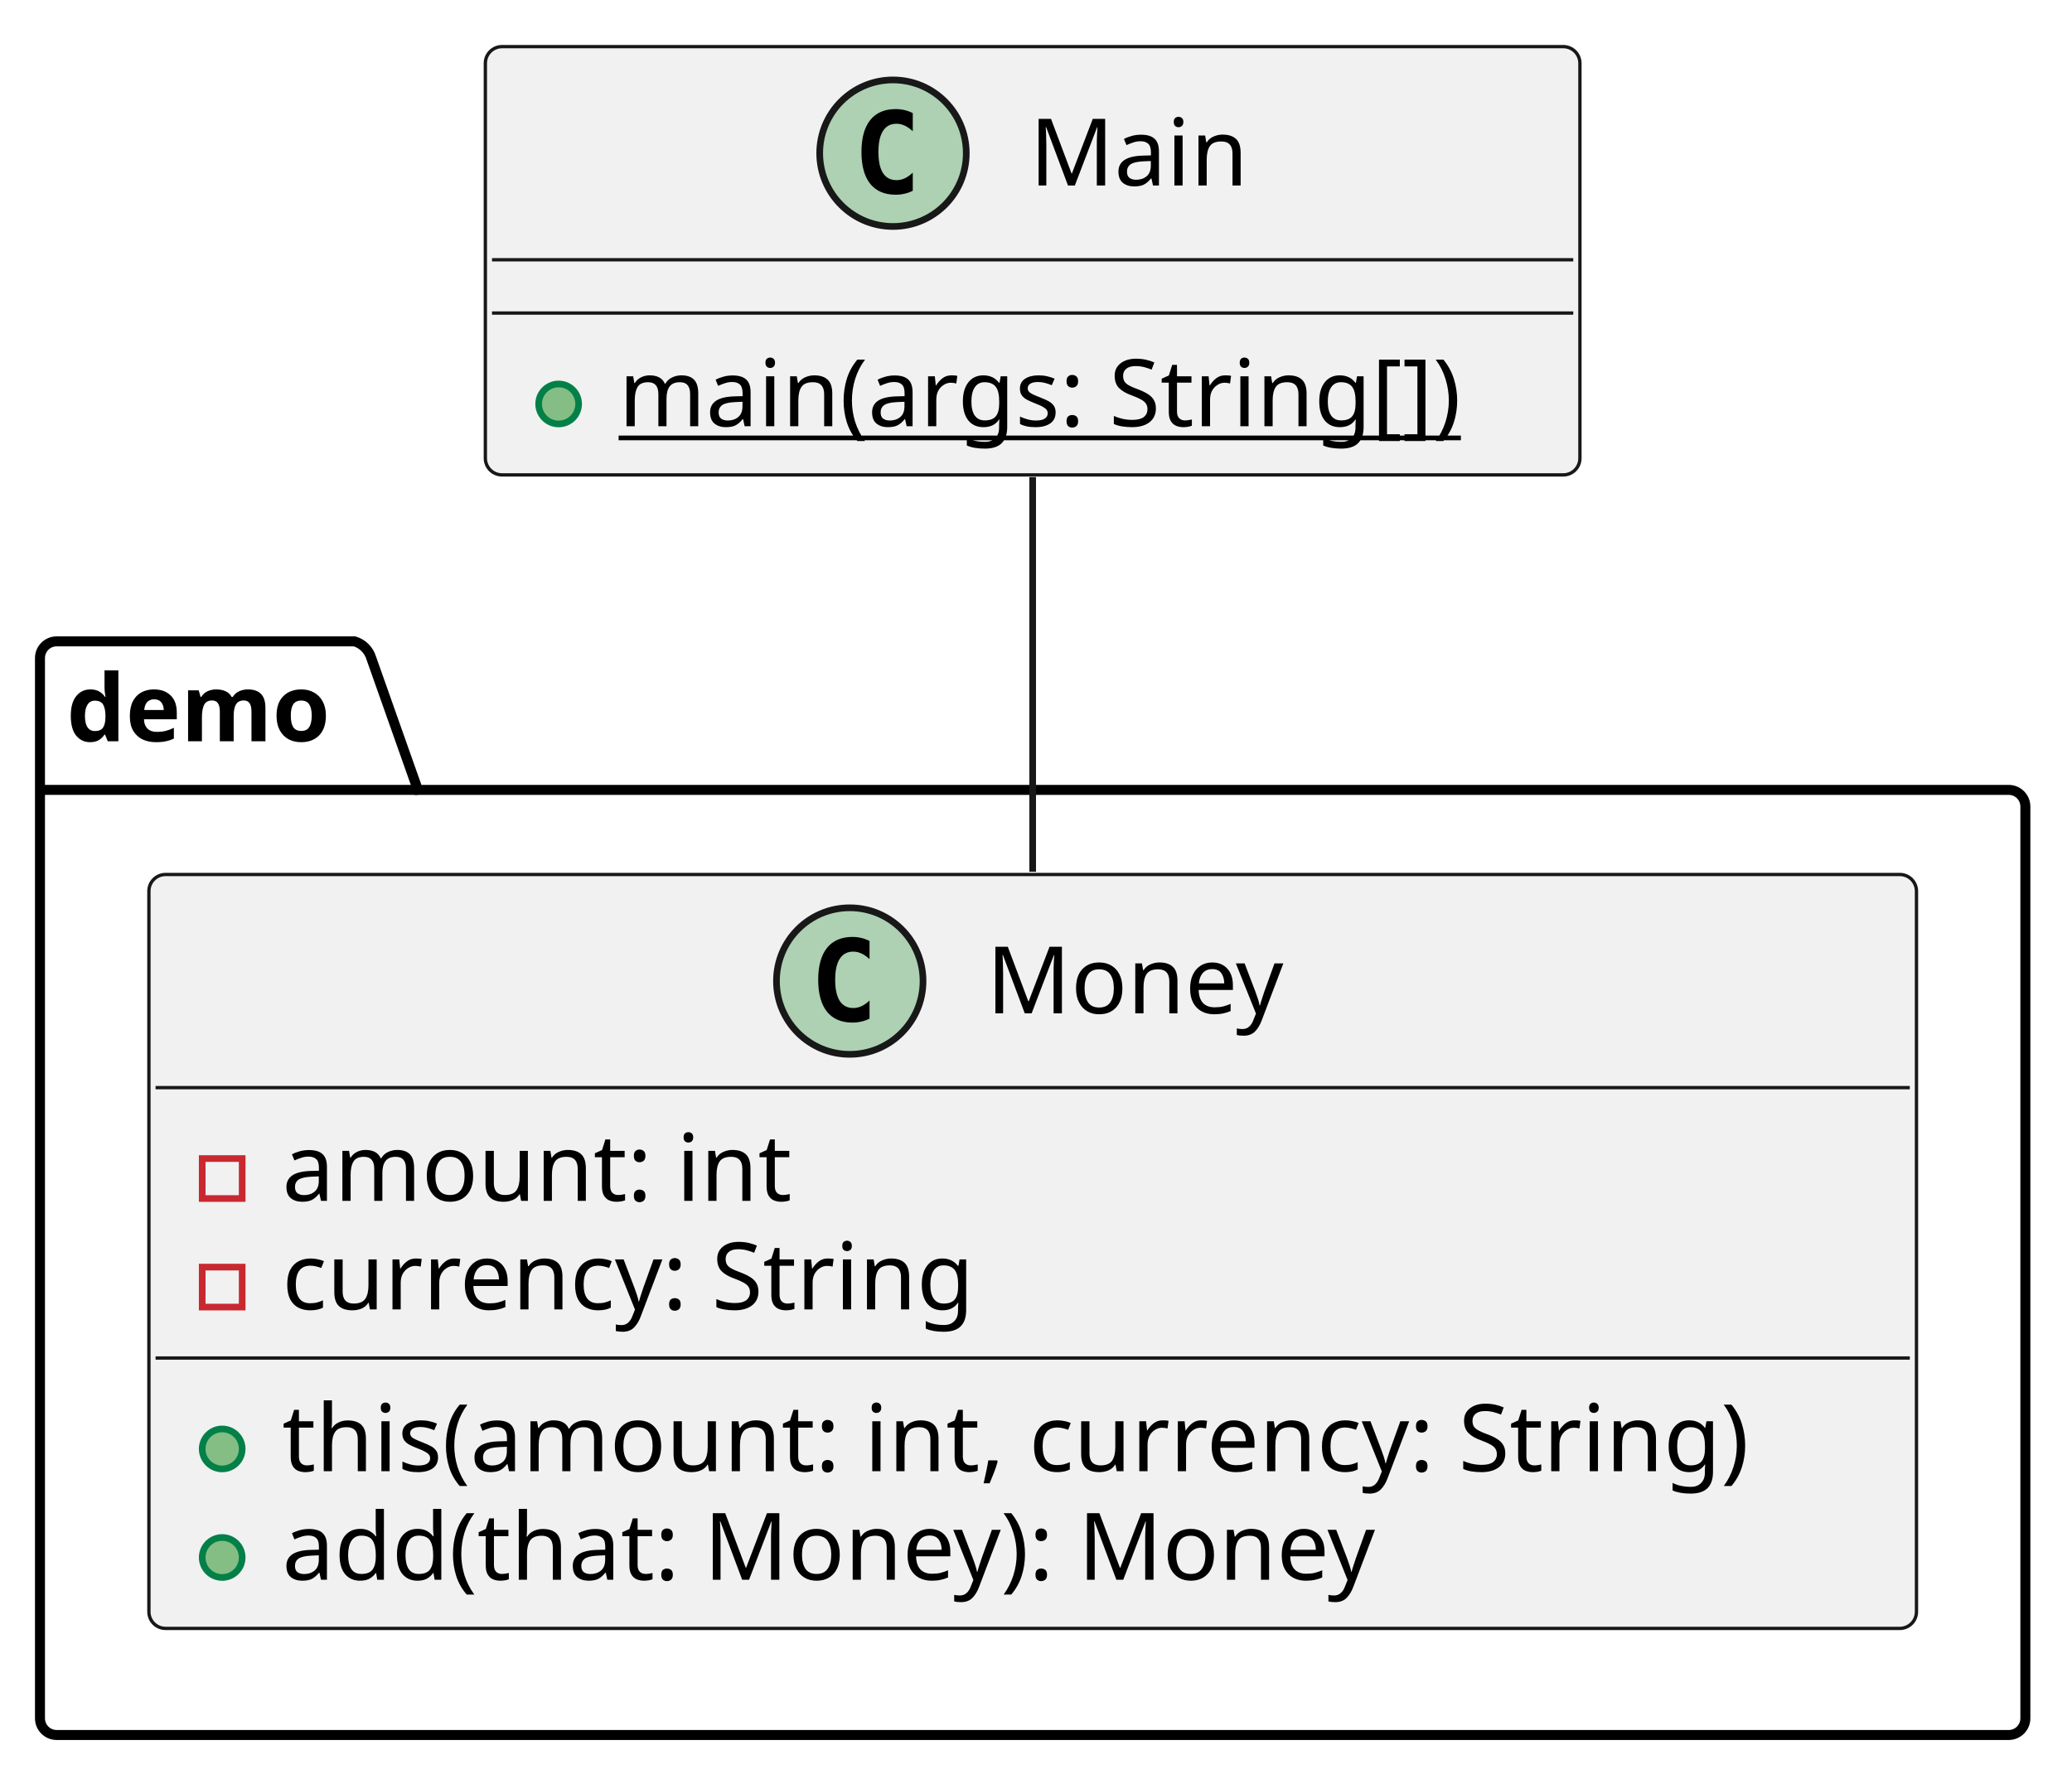
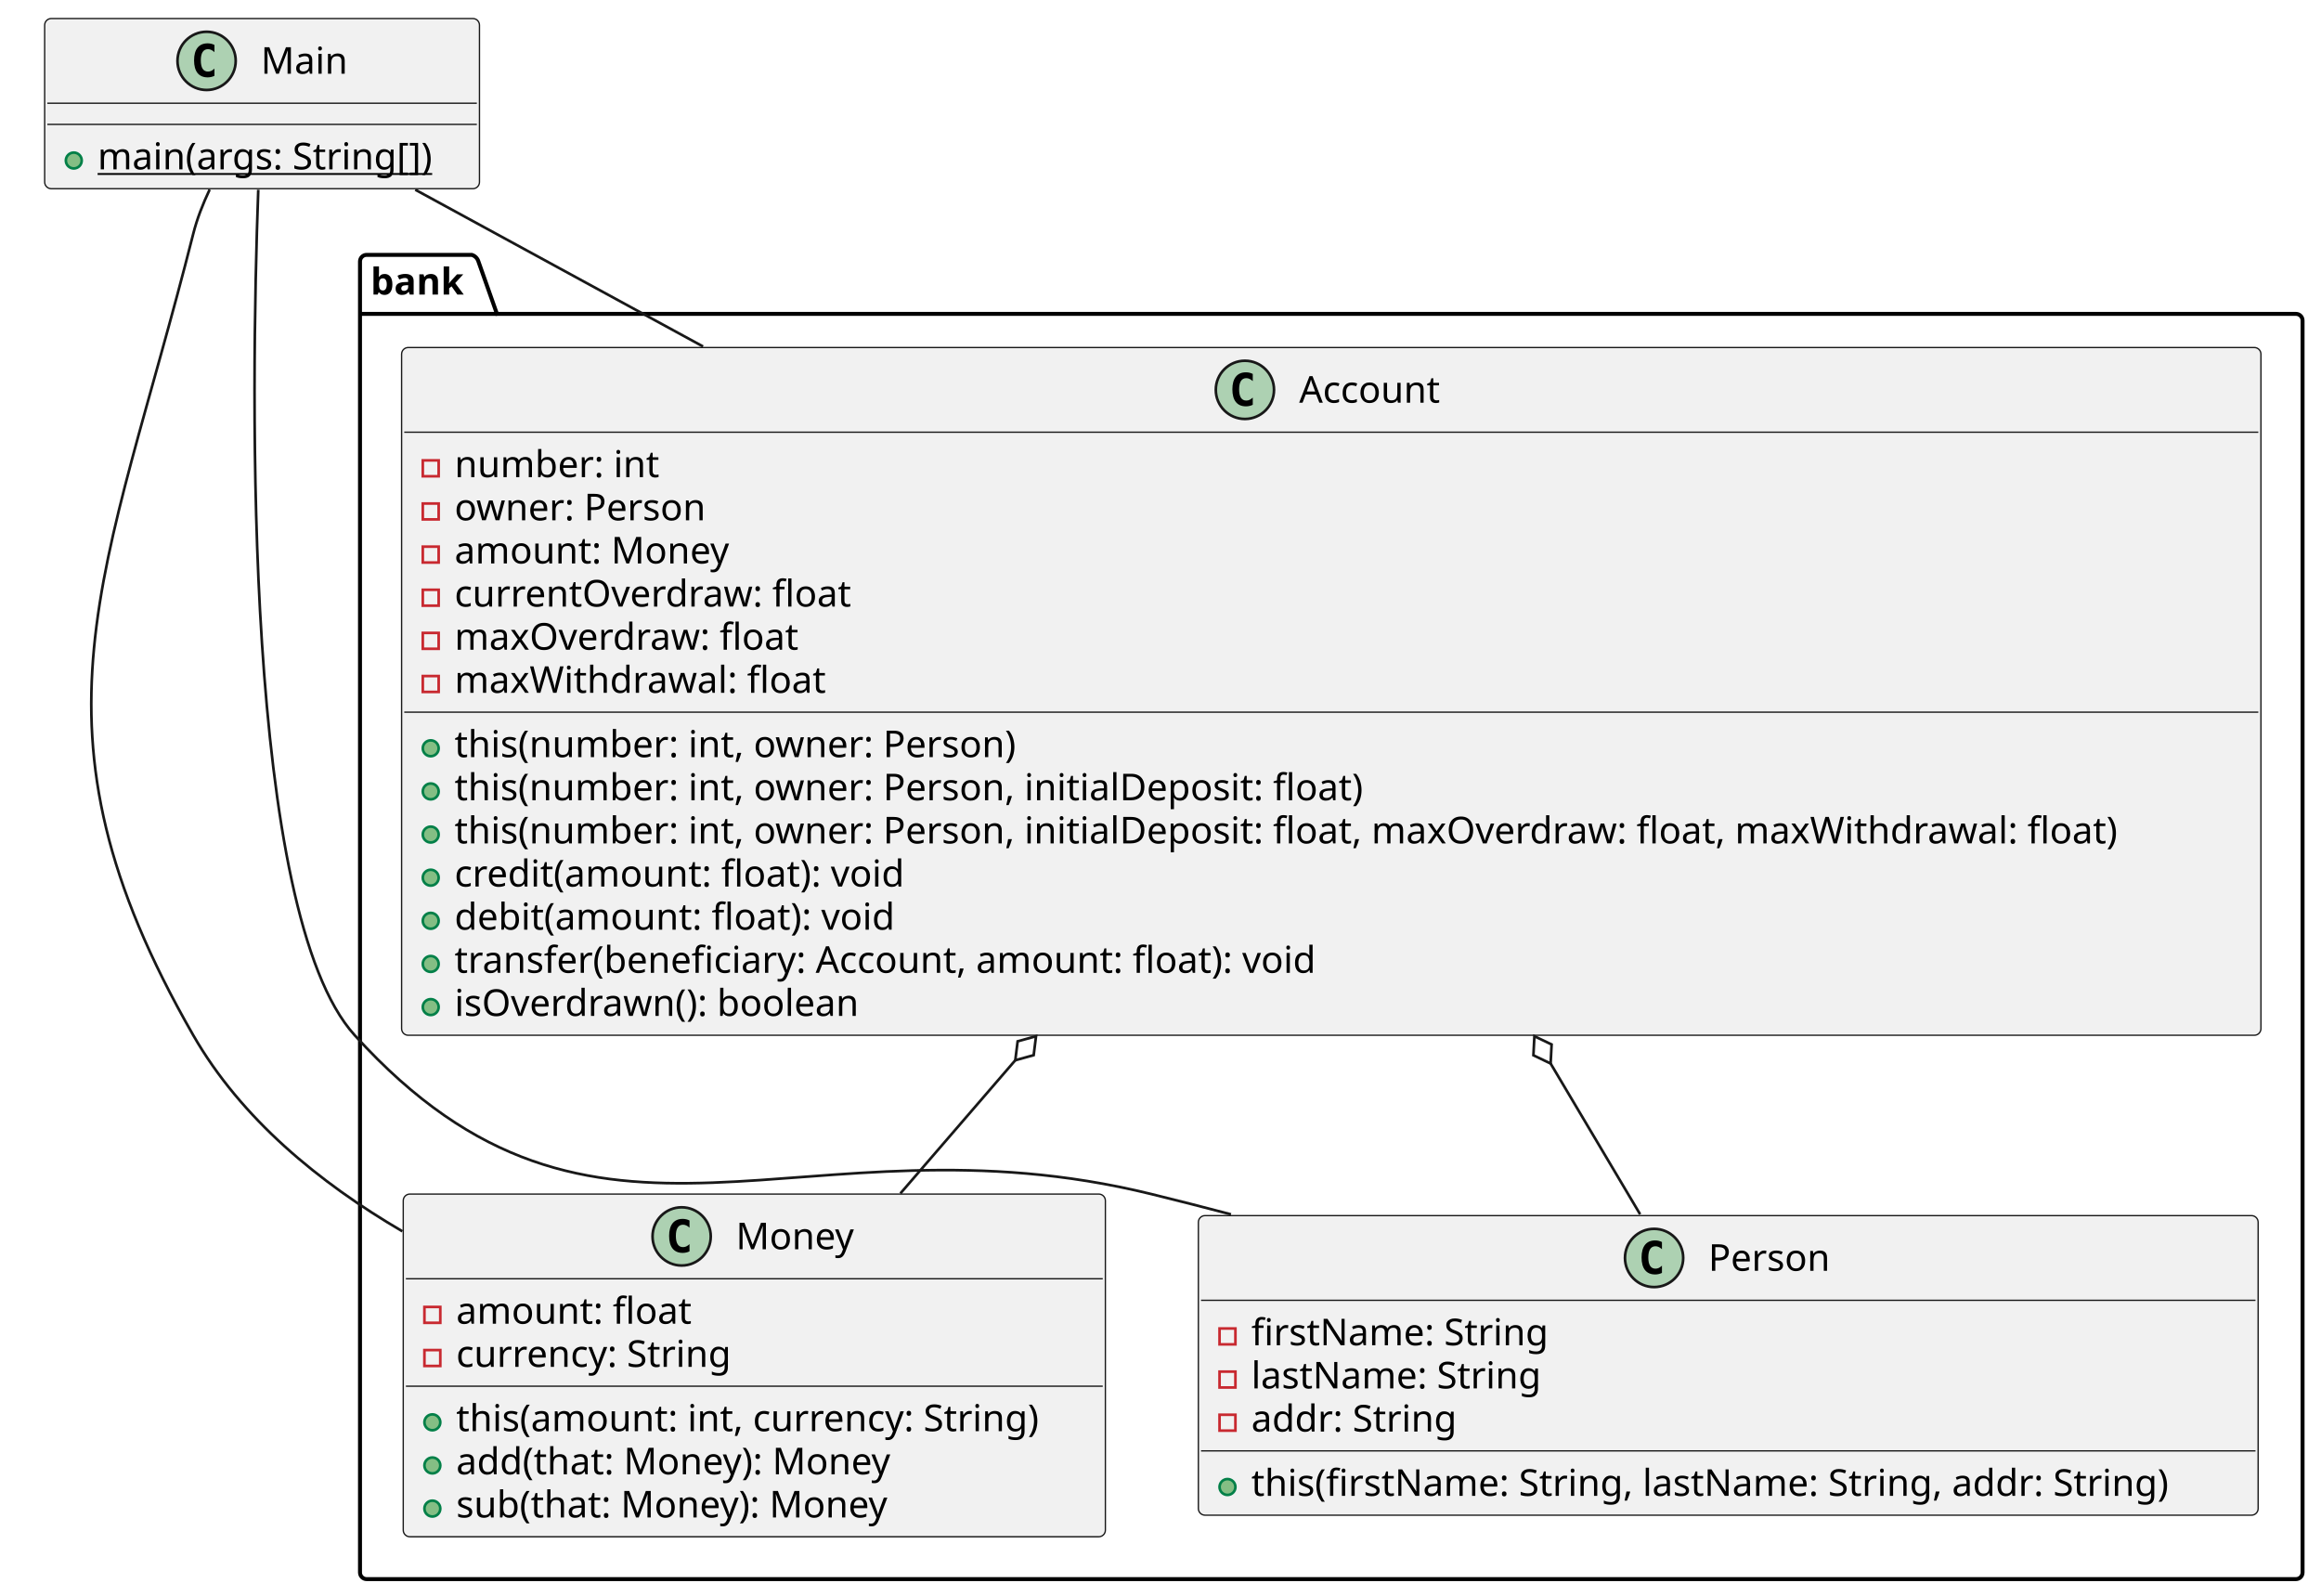
- <svg xmlns="http://www.w3.org/2000/svg" contentStyleType="text/css" height="267px" preserveAspectRatio="none" style="width:311px;height:267px;background:#FFFFFF;" version="1.1" viewBox="0 0 311 267" width="311px" zoomAndPan="magnify">
+ <svg xmlns="http://www.w3.org/2000/svg" contentStyleType="text/css" height="603px" preserveAspectRatio="none" style="width:877px;height:603px;background:#FFFFFF;" version="1.1" viewBox="0 0 877 603" width="877px" zoomAndPan="magnify">
  <defs />
  <g>
-     <g id="cluster_demo">
-       <path d="M8.5,96.29 L53.223,96.29 A3.75,3.75 0 0 1 55.723,98.79 L62.723,118.587 L301.5,118.587 A2.5,2.5 0 0 1 304,121.087 L304,257.98 A2.5,2.5 0 0 1 301.5,260.48 L8.5,260.48 A2.5,2.5 0 0 1 6,257.98 L6,98.79 A2.5,2.5 0 0 1 8.5,96.29 " fill="none" style="stroke:#000000;stroke-width:1.5;" />
-       <line style="stroke:#000000;stroke-width:1.5;" x1="6" x2="62.723" y1="118.587" y2="118.587" />
-       <text fill="#000000" font-family="sans-serif" font-size="14" font-weight="bold" lengthAdjust="spacing" textLength="43.723" x="10" y="111.285">demo</text>
+     <g id="cluster_bank">
+       <path d="M138.53,96.3 L178.276,96.3 A3.75,3.75 0 0 1 180.776,98.8 L187.776,118.597 L867.53,118.597 A2.5,2.5 0 0 1 870.03,121.097 L870.03,594.14 A2.5,2.5 0 0 1 867.53,596.64 L138.53,596.64 A2.5,2.5 0 0 1 136.03,594.14 L136.03,98.8 A2.5,2.5 0 0 1 138.53,96.3 " fill="none" style="stroke:#000000;stroke-width:1.5;" />
+       <line style="stroke:#000000;stroke-width:1.5;" x1="136.03" x2="187.776" y1="118.597" y2="118.597" />
+       <text fill="#000000" font-family="sans-serif" font-size="14" font-weight="bold" lengthAdjust="spacing" textLength="38.746" x="140.03" y="111.295">bank</text>
    </g>
    <g id="elem_Money">
-       <rect codeLine="2" fill="#F1F1F1" height="113.188" id="Money" rx="2.5" ry="2.5" style="stroke:#181818;stroke-width:0.5;" width="265.306" x="22.35" y="131.29" />
-       <ellipse cx="127.545" cy="147.29" fill="#ADD1B2" rx="11" ry="11" style="stroke:#181818;stroke-width:1.0;" />
-       <path d="M130.514,152.931 Q129.935,153.227 129.295,153.368 Q128.654,153.524 127.951,153.524 Q125.451,153.524 124.123,151.884 Q122.81,150.227 122.81,147.102 Q122.81,143.977 124.123,142.321 Q125.451,140.665 127.951,140.665 Q128.654,140.665 129.295,140.821 Q129.951,140.977 130.514,141.274 L130.514,143.993 Q129.889,143.415 129.295,143.149 Q128.701,142.868 128.076,142.868 Q126.732,142.868 126.045,143.946 Q125.357,145.009 125.357,147.102 Q125.357,149.196 126.045,150.274 Q126.732,151.337 128.076,151.337 Q128.701,151.337 129.295,151.071 Q129.889,150.79 130.514,150.212 L130.514,152.931 Z " fill="#000000" />
-       <text fill="#000000" font-family="sans-serif" font-size="14" lengthAdjust="spacing" textLength="46.416" x="148.045" y="152.137">Money</text>
-       <line style="stroke:#181818;stroke-width:0.5;" x1="23.35" x2="286.656" y1="163.29" y2="163.29" />
-       <rect fill="none" height="6" style="stroke:#C82930;stroke-width:1.0;" width="6" x="30.35" y="173.938" />
-       <text fill="#000000" font-family="sans-serif" font-size="14" lengthAdjust="spacing" textLength="81.436" x="42.35" y="180.285">amount: int</text>
-       <rect fill="none" height="6" style="stroke:#C82930;stroke-width:1.0;" width="6" x="30.35" y="190.235" />
-       <text fill="#000000" font-family="sans-serif" font-size="14" lengthAdjust="spacing" textLength="112.499" x="42.35" y="196.582">currency: String</text>
-       <line style="stroke:#181818;stroke-width:0.5;" x1="23.35" x2="286.656" y1="203.884" y2="203.884" />
-       <ellipse cx="33.35" cy="217.532" fill="#84BE84" rx="3" ry="3" style="stroke:#038048;stroke-width:1.0;" />
-       <text fill="#000000" font-family="sans-serif" font-size="14" lengthAdjust="spacing" textLength="239.306" x="42.35" y="220.879">this(amount: int, currency: String)</text>
-       <ellipse cx="33.35" cy="233.829" fill="#84BE84" rx="3" ry="3" style="stroke:#038048;stroke-width:1.0;" />
-       <text fill="#000000" font-family="sans-serif" font-size="14" lengthAdjust="spacing" textLength="176.873" x="42.35" y="237.176">add(that: Money): Money</text>
+       <rect codeLine="2" fill="#F1F1F1" height="129.484" id="Money" rx="2.5" ry="2.5" style="stroke:#181818;stroke-width:0.5;" width="265.306" x="152.37" y="451.16" />
+       <ellipse cx="257.565" cy="467.16" fill="#ADD1B2" rx="11" ry="11" style="stroke:#181818;stroke-width:1.0;" />
+       <path d="M260.534,472.801 Q259.955,473.098 259.315,473.238 Q258.674,473.394 257.971,473.394 Q255.471,473.394 254.143,471.754 Q252.83,470.098 252.83,466.973 Q252.83,463.848 254.143,462.191 Q255.471,460.535 257.971,460.535 Q258.674,460.535 259.315,460.691 Q259.971,460.848 260.534,461.144 L260.534,463.863 Q259.909,463.285 259.315,463.019 Q258.721,462.738 258.096,462.738 Q256.752,462.738 256.065,463.816 Q255.377,464.879 255.377,466.973 Q255.377,469.066 256.065,470.144 Q256.752,471.207 258.096,471.207 Q258.721,471.207 259.315,470.941 Q259.909,470.66 260.534,470.082 L260.534,472.801 Z " fill="#000000" />
+       <text fill="#000000" font-family="sans-serif" font-size="14" lengthAdjust="spacing" textLength="46.416" x="278.065" y="472.007">Money</text>
+       <line style="stroke:#181818;stroke-width:0.5;" x1="153.37" x2="416.676" y1="483.16" y2="483.16" />
+       <rect fill="none" height="6" style="stroke:#C82930;stroke-width:1.0;" width="6" x="160.37" y="493.808" />
+       <text fill="#000000" font-family="sans-serif" font-size="14" lengthAdjust="spacing" textLength="94.637" x="172.37" y="500.155">amount: float</text>
+       <rect fill="none" height="6" style="stroke:#C82930;stroke-width:1.0;" width="6" x="160.37" y="510.105" />
+       <text fill="#000000" font-family="sans-serif" font-size="14" lengthAdjust="spacing" textLength="112.499" x="172.37" y="516.452">currency: String</text>
+       <line style="stroke:#181818;stroke-width:0.5;" x1="153.37" x2="416.676" y1="523.754" y2="523.754" />
+       <ellipse cx="163.37" cy="537.402" fill="#84BE84" rx="3" ry="3" style="stroke:#038048;stroke-width:1.0;" />
+       <text fill="#000000" font-family="sans-serif" font-size="14" lengthAdjust="spacing" textLength="239.306" x="172.37" y="540.749">this(amount: int, currency: String)</text>
+       <ellipse cx="163.37" cy="553.699" fill="#84BE84" rx="3" ry="3" style="stroke:#038048;stroke-width:1.0;" />
+       <text fill="#000000" font-family="sans-serif" font-size="14" lengthAdjust="spacing" textLength="176.873" x="172.37" y="557.046">add(that: Money): Money</text>
+       <ellipse cx="163.37" cy="569.996" fill="#84BE84" rx="3" ry="3" style="stroke:#038048;stroke-width:1.0;" />
+       <text fill="#000000" font-family="sans-serif" font-size="14" lengthAdjust="spacing" textLength="175.574" x="172.37" y="573.343">sub(that: Money): Money</text>
+     </g>
+     <g id="elem_Person">
+       <rect codeLine="10" fill="#F1F1F1" height="113.188" id="Person" rx="2.5" ry="2.5" style="stroke:#181818;stroke-width:0.5;" width="400.438" x="452.81" y="459.3" />
+       <ellipse cx="625.007" cy="475.3" fill="#ADD1B2" rx="11" ry="11" style="stroke:#181818;stroke-width:1.0;" />
+       <path d="M627.976,480.941 Q627.398,481.238 626.757,481.378 Q626.117,481.534 625.413,481.534 Q622.913,481.534 621.585,479.894 Q620.273,478.238 620.273,475.113 Q620.273,471.988 621.585,470.331 Q622.913,468.675 625.413,468.675 Q626.117,468.675 626.757,468.831 Q627.413,468.988 627.976,469.284 L627.976,472.003 Q627.351,471.425 626.757,471.159 Q626.163,470.878 625.538,470.878 Q624.195,470.878 623.507,471.956 Q622.82,473.019 622.82,475.113 Q622.82,477.206 623.507,478.284 Q624.195,479.347 625.538,479.347 Q626.163,479.347 626.757,479.081 Q627.351,478.8 627.976,478.222 L627.976,480.941 Z " fill="#000000" />
+       <text fill="#000000" font-family="sans-serif" font-size="14" lengthAdjust="spacing" textLength="47.544" x="645.507" y="480.147">Person</text>
+       <line style="stroke:#181818;stroke-width:0.5;" x1="453.81" x2="852.249" y1="491.3" y2="491.3" />
+       <rect fill="none" height="6" style="stroke:#C82930;stroke-width:1.0;" width="6" x="460.81" y="501.948" />
+       <text fill="#000000" font-family="sans-serif" font-size="14" lengthAdjust="spacing" textLength="119.608" x="472.81" y="508.295">firstName: String</text>
+       <rect fill="none" height="6" style="stroke:#C82930;stroke-width:1.0;" width="6" x="460.81" y="518.245" />
+       <text fill="#000000" font-family="sans-serif" font-size="14" lengthAdjust="spacing" textLength="117.503" x="472.81" y="524.592">lastName: String</text>
+       <rect fill="none" height="6" style="stroke:#C82930;stroke-width:1.0;" width="6" x="460.81" y="534.542" />
+       <text fill="#000000" font-family="sans-serif" font-size="14" lengthAdjust="spacing" textLength="83.057" x="472.81" y="540.889">addr: String</text>
+       <line style="stroke:#181818;stroke-width:0.5;" x1="453.81" x2="852.249" y1="548.191" y2="548.191" />
+       <ellipse cx="463.81" cy="561.839" fill="#84BE84" rx="3" ry="3" style="stroke:#038048;stroke-width:1.0;" />
+       <text fill="#000000" font-family="sans-serif" font-size="14" lengthAdjust="spacing" textLength="374.438" x="472.81" y="565.186">this(firstName: String, lastName: String, addr: String)</text>
+     </g>
+     <g id="elem_Account">
+       <rect codeLine="16" fill="#F1F1F1" height="259.859" id="Account" rx="2.5" ry="2.5" style="stroke:#181818;stroke-width:0.5;" width="702.56" x="151.75" y="131.3" />
+       <ellipse cx="470.394" cy="147.3" fill="#ADD1B2" rx="11" ry="11" style="stroke:#181818;stroke-width:1.0;" />
+       <path d="M473.362,152.941 Q472.784,153.238 472.144,153.378 Q471.503,153.534 470.8,153.534 Q468.3,153.534 466.972,151.894 Q465.659,150.238 465.659,147.113 Q465.659,143.988 466.972,142.331 Q468.3,140.675 470.8,140.675 Q471.503,140.675 472.144,140.831 Q472.8,140.988 473.362,141.284 L473.362,144.003 Q472.737,143.425 472.144,143.159 Q471.55,142.878 470.925,142.878 Q469.581,142.878 468.894,143.956 Q468.206,145.019 468.206,147.113 Q468.206,149.206 468.894,150.284 Q469.581,151.347 470.925,151.347 Q471.55,151.347 472.144,151.081 Q472.737,150.8 473.362,150.222 L473.362,152.941 Z " fill="#000000" />
+       <text fill="#000000" font-family="sans-serif" font-size="14" lengthAdjust="spacing" textLength="56.773" x="490.894" y="152.147">Account</text>
+       <line style="stroke:#181818;stroke-width:0.5;" x1="152.75" x2="853.31" y1="163.3" y2="163.3" />
+       <rect fill="none" height="6" style="stroke:#C82930;stroke-width:1.0;" width="6" x="159.75" y="173.948" />
+       <text fill="#000000" font-family="sans-serif" font-size="14" lengthAdjust="spacing" textLength="82.059" x="171.75" y="180.295">number: int</text>
+       <rect fill="none" height="6" style="stroke:#C82930;stroke-width:1.0;" width="6" x="159.75" y="190.245" />
+       <text fill="#000000" font-family="sans-serif" font-size="14" lengthAdjust="spacing" textLength="99.969" x="171.75" y="196.592">owner: Person</text>
+       <rect fill="none" height="6" style="stroke:#C82930;stroke-width:1.0;" width="6" x="159.75" y="206.542" />
+       <text fill="#000000" font-family="sans-serif" font-size="14" lengthAdjust="spacing" textLength="109.601" x="171.75" y="212.889">amount: Money</text>
+       <rect fill="none" height="6" style="stroke:#C82930;stroke-width:1.0;" width="6" x="159.75" y="222.839" />
+       <text fill="#000000" font-family="sans-serif" font-size="14" lengthAdjust="spacing" textLength="160.023" x="171.75" y="229.186">currentOverdraw: float</text>
+       <rect fill="none" height="6" style="stroke:#C82930;stroke-width:1.0;" width="6" x="159.75" y="239.136" />
+       <text fill="#000000" font-family="sans-serif" font-size="14" lengthAdjust="spacing" textLength="139.467" x="171.75" y="245.483">maxOverdraw: float</text>
+       <rect fill="none" height="6" style="stroke:#C82930;stroke-width:1.0;" width="6" x="159.75" y="255.433" />
+       <text fill="#000000" font-family="sans-serif" font-size="14" lengthAdjust="spacing" textLength="150.356" x="171.75" y="261.779">maxWithdrawal: float</text>
+       <line style="stroke:#181818;stroke-width:0.5;" x1="152.75" x2="853.31" y1="269.081" y2="269.081" />
+       <ellipse cx="162.75" cy="282.73" fill="#84BE84" rx="3" ry="3" style="stroke:#038048;stroke-width:1.0;" />
+       <text fill="#000000" font-family="sans-serif" font-size="14" lengthAdjust="spacing" textLength="227.398" x="171.75" y="286.076">this(number: int, owner: Person)</text>
+       <ellipse cx="162.75" cy="299.027" fill="#84BE84" rx="3" ry="3" style="stroke:#038048;stroke-width:1.0;" />
+       <text fill="#000000" font-family="sans-serif" font-size="14" lengthAdjust="spacing" textLength="368.935" x="171.75" y="302.373">this(number: int, owner: Person, initialDeposit: float)</text>
+       <ellipse cx="162.75" cy="315.323" fill="#84BE84" rx="3" ry="3" style="stroke:#038048;stroke-width:1.0;" />
+       <text fill="#000000" font-family="sans-serif" font-size="14" lengthAdjust="spacing" textLength="676.56" x="171.75" y="318.67">this(number: int, owner: Person, initialDeposit: float, maxOverdraw: float, maxWithdrawal: float)</text>
+       <ellipse cx="162.75" cy="331.62" fill="#84BE84" rx="3" ry="3" style="stroke:#038048;stroke-width:1.0;" />
+       <text fill="#000000" font-family="sans-serif" font-size="14" lengthAdjust="spacing" textLength="184.686" x="171.75" y="334.967">credit(amount: float): void</text>
+       <ellipse cx="162.75" cy="347.917" fill="#84BE84" rx="3" ry="3" style="stroke:#038048;stroke-width:1.0;" />
+       <text fill="#000000" font-family="sans-serif" font-size="14" lengthAdjust="spacing" textLength="180.12" x="171.75" y="351.264">debit(amount: float): void</text>
+       <ellipse cx="162.75" cy="364.214" fill="#84BE84" rx="3" ry="3" style="stroke:#038048;stroke-width:1.0;" />
+       <text fill="#000000" font-family="sans-serif" font-size="14" lengthAdjust="spacing" textLength="352.495" x="171.75" y="367.561">transfer(beneficiary: Account, amount: float): void</text>
+       <ellipse cx="162.75" cy="380.511" fill="#84BE84" rx="3" ry="3" style="stroke:#038048;stroke-width:1.0;" />
+       <text fill="#000000" font-family="sans-serif" font-size="14" lengthAdjust="spacing" textLength="164.466" x="171.75" y="383.858">isOverdrawn(): boolean</text>
    </g>
    <g id="elem_Main">
-       <rect codeLine="9" fill="#F1F1F1" height="64.297" id="Main" rx="2.5" ry="2.5" style="stroke:#181818;stroke-width:0.5;" width="164.291" x="72.85" y="7" />
-       <ellipse cx="134.035" cy="23" fill="#ADD1B2" rx="11" ry="11" style="stroke:#181818;stroke-width:1.0;" />
-       <path d="M137.004,28.641 Q136.426,28.938 135.785,29.078 Q135.144,29.234 134.441,29.234 Q131.941,29.234 130.613,27.594 Q129.301,25.938 129.301,22.812 Q129.301,19.688 130.613,18.031 Q131.941,16.375 134.441,16.375 Q135.144,16.375 135.785,16.531 Q136.441,16.688 137.004,16.984 L137.004,19.703 Q136.379,19.125 135.785,18.859 Q135.191,18.578 134.566,18.578 Q133.223,18.578 132.535,19.656 Q131.848,20.719 131.848,22.812 Q131.848,24.906 132.535,25.984 Q133.223,27.047 134.566,27.047 Q135.191,27.047 135.785,26.781 Q136.379,26.5 137.004,25.922 L137.004,28.641 Z " fill="#000000" />
-       <text fill="#000000" font-family="sans-serif" font-size="14" lengthAdjust="spacing" textLength="33.421" x="154.535" y="27.847">Main</text>
-       <line style="stroke:#181818;stroke-width:0.5;" x1="73.85" x2="236.141" y1="39" y2="39" />
-       <line style="stroke:#181818;stroke-width:0.5;" x1="73.85" x2="236.141" y1="47" y2="47" />
-       <ellipse cx="83.85" cy="60.648" fill="#84BE84" rx="3" ry="3" style="stroke:#038048;stroke-width:1.0;" />
-       <text fill="#000000" font-family="sans-serif" font-size="14" lengthAdjust="spacing" text-decoration="underline" textLength="138.291" x="92.85" y="63.995">main(args: String[])</text>
+       <rect codeLine="32" fill="#F1F1F1" height="64.297" id="Main" rx="2.5" ry="2.5" style="stroke:#181818;stroke-width:0.5;" width="164.291" x="16.88" y="7" />
+       <ellipse cx="78.065" cy="23" fill="#ADD1B2" rx="11" ry="11" style="stroke:#181818;stroke-width:1.0;" />
+       <path d="M81.034,28.641 Q80.456,28.938 79.815,29.078 Q79.174,29.234 78.471,29.234 Q75.971,29.234 74.643,27.594 Q73.331,25.938 73.331,22.812 Q73.331,19.688 74.643,18.031 Q75.971,16.375 78.471,16.375 Q79.174,16.375 79.815,16.531 Q80.471,16.688 81.034,16.984 L81.034,19.703 Q80.409,19.125 79.815,18.859 Q79.221,18.578 78.596,18.578 Q77.253,18.578 76.565,19.656 Q75.878,20.719 75.878,22.812 Q75.878,24.906 76.565,25.984 Q77.253,27.047 78.596,27.047 Q79.221,27.047 79.815,26.781 Q80.409,26.5 81.034,25.922 L81.034,28.641 Z " fill="#000000" />
+       <text fill="#000000" font-family="sans-serif" font-size="14" lengthAdjust="spacing" textLength="33.421" x="98.565" y="27.847">Main</text>
+       <line style="stroke:#181818;stroke-width:0.5;" x1="17.88" x2="180.171" y1="39" y2="39" />
+       <line style="stroke:#181818;stroke-width:0.5;" x1="17.88" x2="180.171" y1="47" y2="47" />
+       <ellipse cx="27.88" cy="60.648" fill="#84BE84" rx="3" ry="3" style="stroke:#038048;stroke-width:1.0;" />
+       <text fill="#000000" font-family="sans-serif" font-size="14" lengthAdjust="spacing" text-decoration="underline" textLength="138.291" x="36.88" y="63.995">main(args: String[])</text>
    </g>
    <g id="link_Main_Money">
-       <path codeLine="12" d="M155,71.62 C155,88.89 155,110.81 155,130.88 " fill="none" id="Main-Money" style="stroke:#181818;stroke-width:1.0;" />
+       <path codeLine="36" d="M79.22,71.62 C76.67,77 74.45,82.68 73.03,88.3 C40.04,218.8 6,274.43 73.03,391.16 C91.12,422.66 120.67,446.91 152.04,465.23 " fill="none" id="Main-Money" style="stroke:#181818;stroke-width:1.0;" />
+     </g>
+     <g id="link_Main_Account">
+       <path codeLine="37" d="M156.91,71.68 C186.69,87.9 225.19,108.88 265.65,130.92 " fill="none" id="Main-Account" style="stroke:#181818;stroke-width:1.0;" />
+     </g>
+     <g id="link_Main_Person">
+       <path codeLine="38" d="M97.59,71.7 C94.76,148.99 92.01,344.83 134.03,391.16 C225.67,492.19 302.55,418.65 435.03,451.16 C444.89,453.58 454.97,456.15 465.13,458.83 " fill="none" id="Main-Person" style="stroke:#181818;stroke-width:1.0;" />
+     </g>
+     <g id="link_Account_Money">
+       <path codeLine="40" d="M383.63,400.605 C365.82,421.245 355.94,432.7 340.22,450.92 " fill="none" id="Account-backto-Money" style="stroke:#181818;stroke-width:1.0;" />
+       <polygon fill="none" points="391.47,391.52,384.522,393.449,383.63,400.605,390.579,398.676,391.47,391.52" style="stroke:#181818;stroke-width:1.0;" />
+     </g>
+     <g id="link_Account_Person">
+       <path codeLine="41" d="M585.907,401.838 C599.966,425.518 607.81,438.74 619.73,458.81 " fill="none" id="Account-backto-Person" style="stroke:#181818;stroke-width:1.0;" />
+       <polygon fill="none" points="579.78,391.52,579.404,398.721,585.907,401.838,586.283,394.637,579.78,391.52" style="stroke:#181818;stroke-width:1.0;" />
    </g>
  </g>
</svg>
